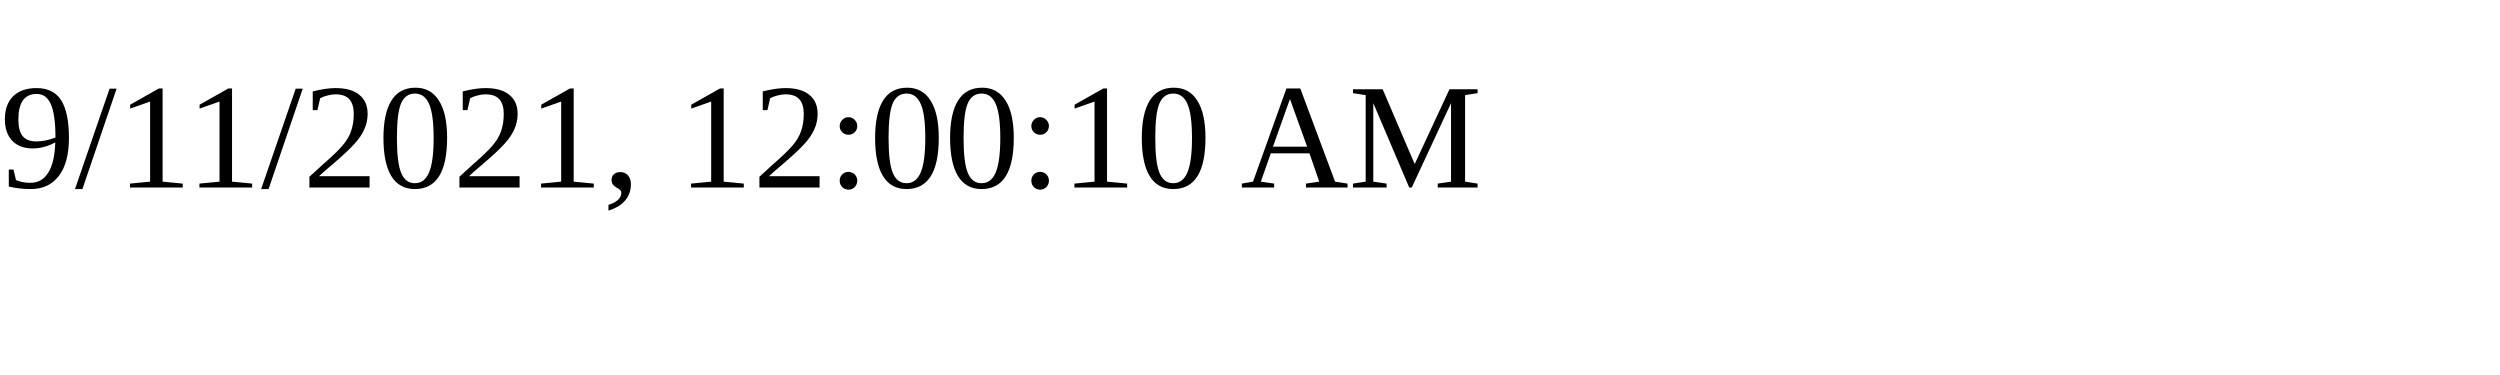
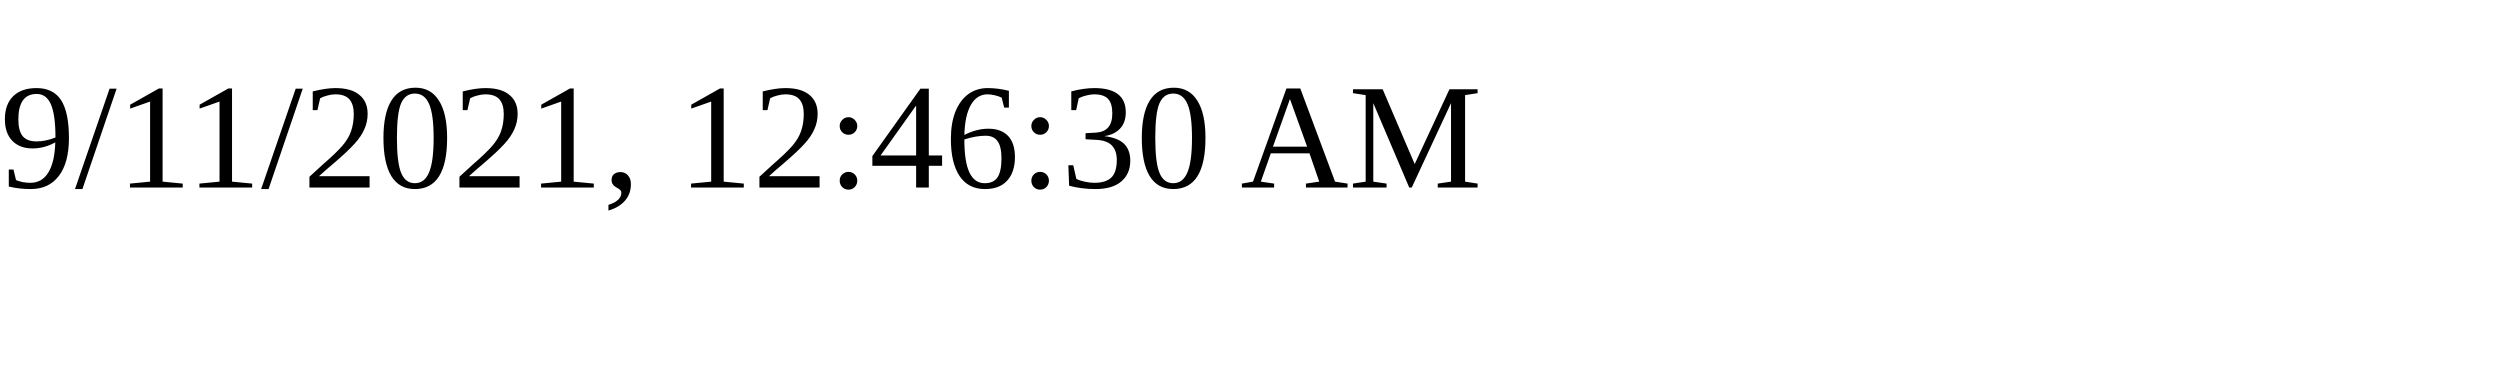
<svg xmlns="http://www.w3.org/2000/svg" height="30" width="200">
-   <text x="0" y="15">9/11/2021, 12:00:10 AM</text>
+   <text x="0" y="15">9/11/2021, 12:46:30 AM</text>
</svg>
